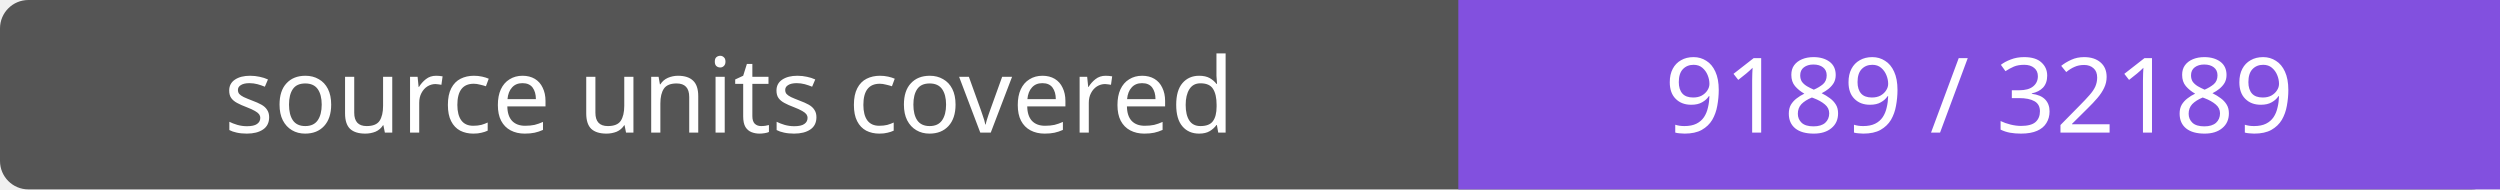
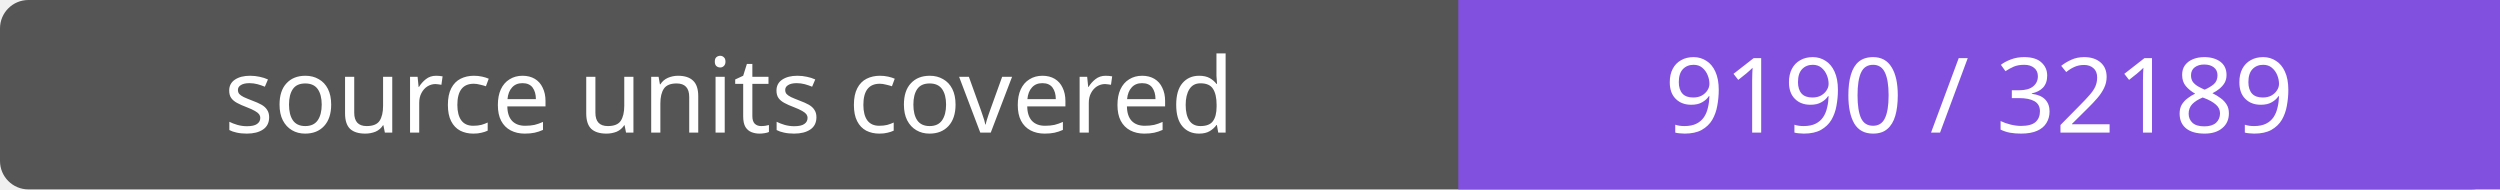
- <svg xmlns="http://www.w3.org/2000/svg" width="264" height="20" role="img" aria-label="source units covered: 9189 / 32189">
+ <svg xmlns="http://www.w3.org/2000/svg" width="264" height="20" role="img" aria-label="source units covered: 9190 / 32189">
  <rect width="264" height="20" rx="3" fill="#555" />
  <path fill="#8250df" d="M154 0h110v20H154z" />
  <g fill="#fff" text-anchor="middle" font-family="Verdana,sans-serif" font-size="11">
    <text x="77.0" y="14">source units covered</text>
-     <text x="209.0" y="14">9189 / 32189</text>
+     <text x="209.0" y="14">9190 / 32189</text>
  </g>
</svg>
